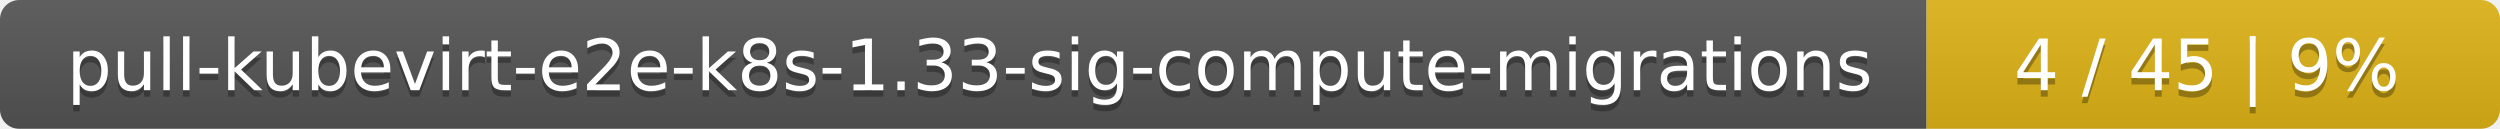
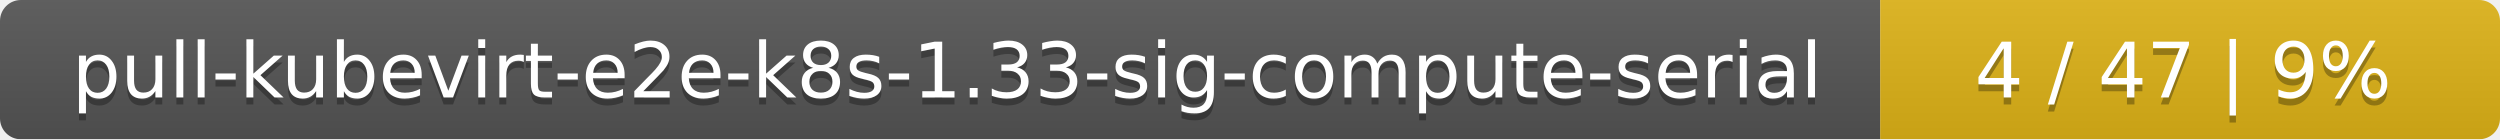
- <svg xmlns="http://www.w3.org/2000/svg" width="388" height="20">
+ <svg xmlns="http://www.w3.org/2000/svg" width="359" height="20">
  <linearGradient id="smooth" x2="0" y2="100%">
    <stop offset="0" stop-color="#bbb" stop-opacity=".1" />
    <stop offset="1" stop-opacity=".1" />
  </linearGradient>
  <mask id="round">
-     <rect width="388" height="20" rx="3" fill="#fff" />
+     <rect width="359" height="20" rx="3" fill="#fff" />
  </mask>
  <g mask="url(#round)">
-     <rect width="299" height="20" fill="#555" />
-     <rect x="299" width="89" height="20" fill="#dfb317" />
-     <rect width="388" height="20" fill="url(#smooth)" />
+     <rect width="270" height="20" fill="#555" />
+     <rect x="270" width="89" height="20" fill="#dfb317" />
+     <rect width="359" height="20" fill="url(#smooth)" />
  </g>
  <g fill="#fff" text-anchor="middle" font-family="DejaVu Sans,Verdana,Geneva,sans-serif" font-size="11">
-     <text x="150.5" y="15" fill="#010101" fill-opacity=".3">pull-kubevirt-e2e-k8s-1.33-sig-compute-migrations</text>
-     <text x="150.5" y="14">pull-kubevirt-e2e-k8s-1.33-sig-compute-migrations</text>
-     <text x="342.5" y="15" fill="#010101" fill-opacity=".3">4 / 45    |    9%</text>
-     <text x="342.5" y="14">4 / 45    |    9%</text>
+     <text x="136" y="15" fill="#010101" fill-opacity=".3">pull-kubevirt-e2e-k8s-1.33-sig-compute-serial</text>
+     <text x="136" y="14">pull-kubevirt-e2e-k8s-1.33-sig-compute-serial</text>
+     <text x="313.5" y="15" fill="#010101" fill-opacity=".3">4 / 47    |    9%</text>
+     <text x="313.5" y="14">4 / 47    |    9%</text>
  </g>
</svg>
